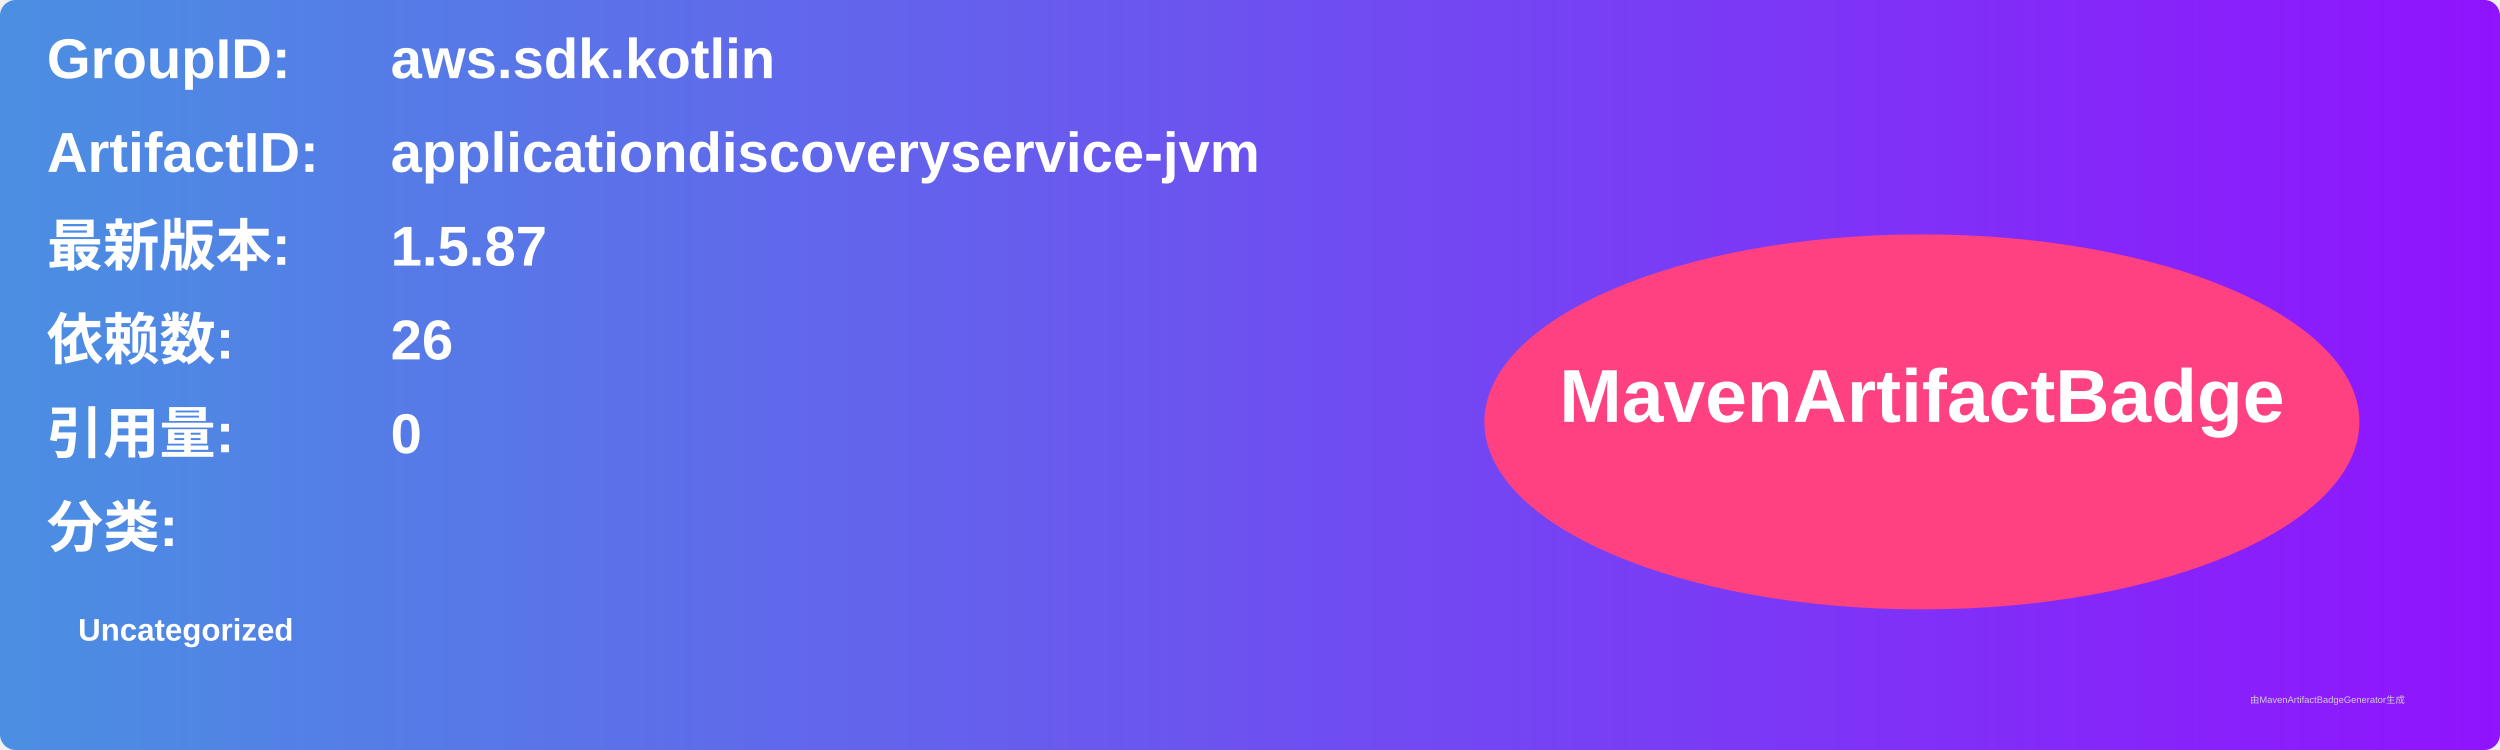
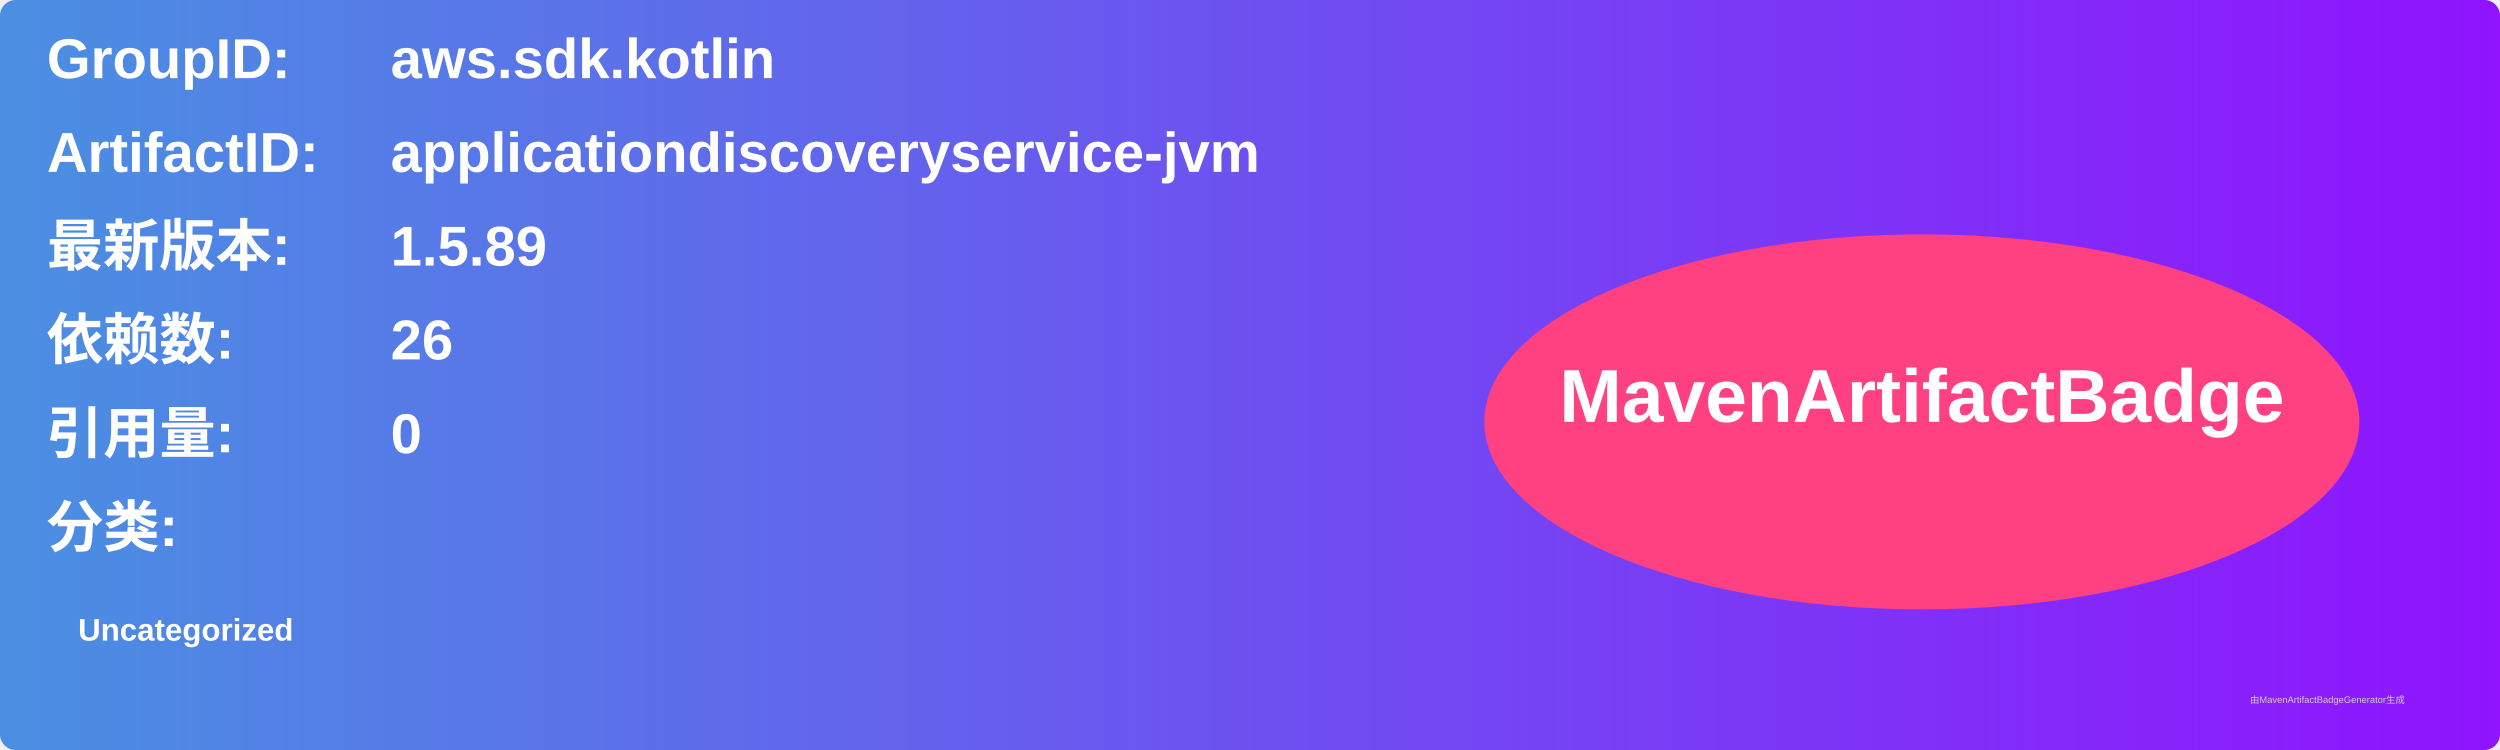
<svg xmlns="http://www.w3.org/2000/svg" width="800" height="240" viewBox="0 0 800 240">
  <linearGradient id="grad" x1="0%" y1="0%" x2="100%" y2="0%">
    <stop offset="0%" stop-color="#4a90e2" />
    <stop offset="100%" stop-color="#9013fe" />
  </linearGradient>
  <rect width="100%" height="100%" rx="5" ry="5" fill="url(#grad)" />
  <g transform="translate(15, 15)">
    <text x="0" y="10" font-family="Arial" font-size="18" fill="white" font-weight="bold" width="260">GroupID:</text>
    <text x="110" y="10" font-family="Arial" font-size="18" fill="white" font-weight="bold" width="460">aws.sdk.kotlin</text>
    <text x="0" y="40" font-family="Arial" font-size="18" fill="white" font-weight="bold" width="260">ArtifactID:</text>
    <text x="110" y="40" font-family="Arial" font-size="18" fill="white" font-weight="bold" width="460">applicationdiscoveryservice-jvm</text>
    <text x="0" y="70" font-family="Arial" font-size="18" fill="white" font-weight="bold">最新版本:</text>
    <text x="110" y="70" font-family="Arial" font-size="18" fill="white" font-weight="bold">
-       <tspan font-weight="bold">1.5.87</tspan>
+       <tspan font-weight="bold">1.5.89</tspan>
    </text>
    <text x="0" y="100" font-family="Arial" font-size="18" fill="white" font-weight="bold">依赖数: </text>
    <text x="110" y="100" font-family="Arial" font-size="18" fill="white">
      <tspan font-weight="bold">26</tspan>
    </text>
    <text x="0" y="130" font-family="Arial" font-size="18" fill="white" font-weight="bold">引用量: </text>
    <text x="110" y="130" font-family="Arial" font-size="18" fill="white">
      <tspan font-weight="bold">0</tspan>
    </text>
    <text x="0" y="160" font-family="Arial" font-size="18" fill="white" font-weight="bold">分类:</text>
    <text x="10" y="190" font-family="Arial" font-size="10" fill="white">
      <tspan font-weight="bold">Uncategorized</tspan>
    </text>
    <ellipse cx="600" cy="120" rx="140" ry="60" fill="#ff4081" />
    <text x="600" y="120" text-anchor="middle" font-family="Arial" font-size="24" fill="white" font-weight="bold">MavenArtifactBadge</text>
  </g>
  <text x="720" y="225" font-family="Arial" font-size="3" fill="#d0d0d0">由MavenArtifactBadgeGenerator生成</text>
</svg>
